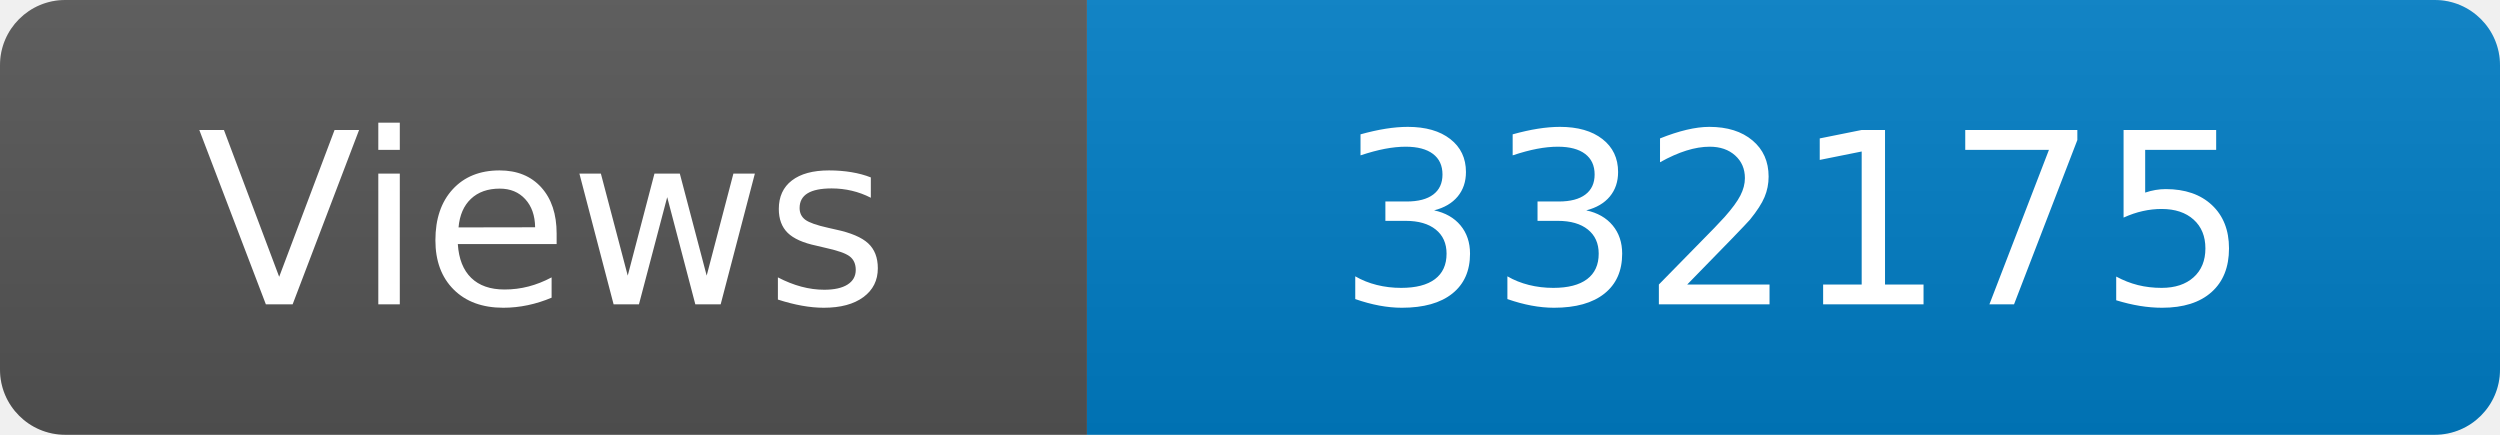
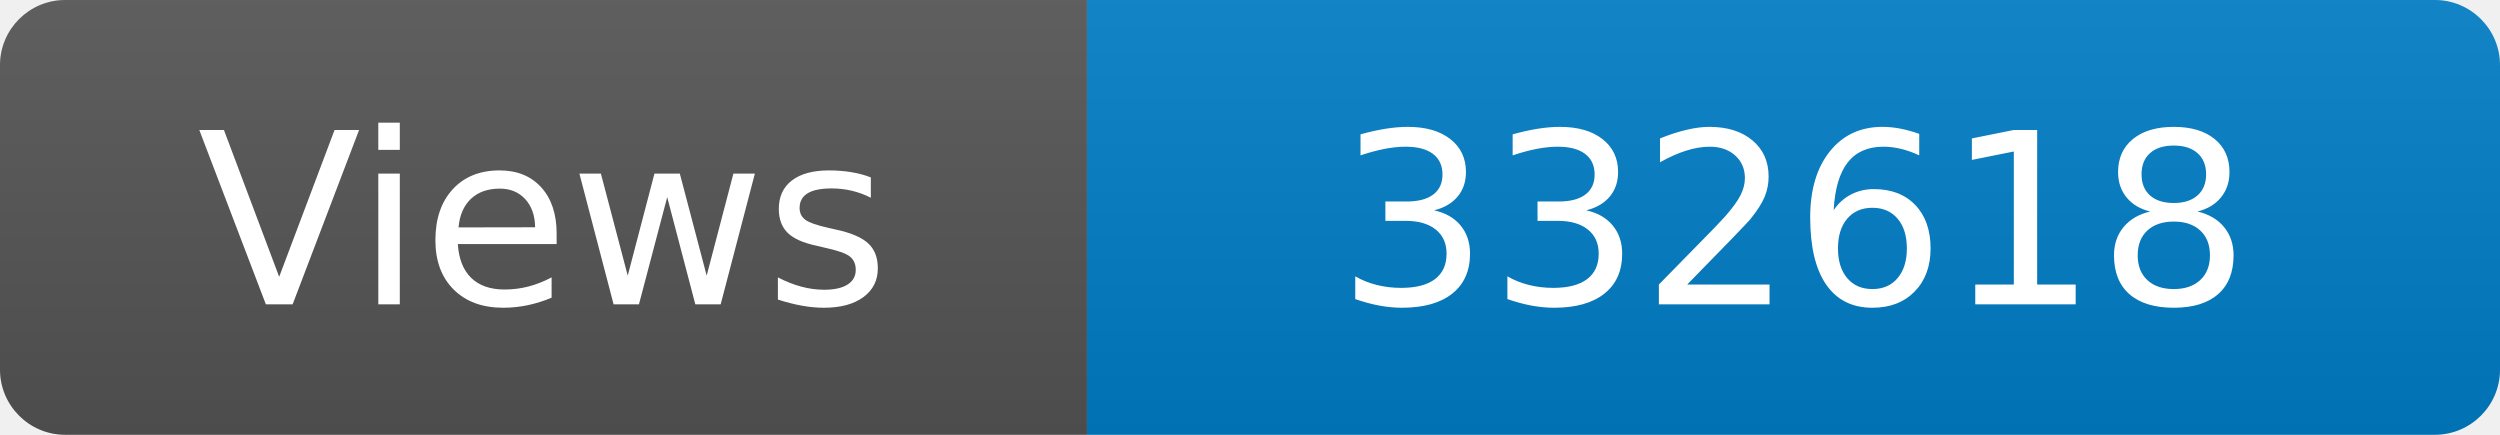
<svg xmlns="http://www.w3.org/2000/svg" width="115" height="20" role="img" aria-label="Maintained?: yes">
  <linearGradient id="s" x2="0" y2="100%">
    <stop offset="0" stop-color="#bbb" stop-opacity=".1" />
    <stop offset="1" stop-opacity=".1" />
  </linearGradient>
  <clipPath id="r">
    <rect width="115" height="20" rx="3" fill="#fff" />
  </clipPath>
  <g clip-path="url(#r)">
    <rect width="50" height="20" fill="#555" />
    <rect x="50" width="160" height="20" fill="#007ec6" />
    <rect width="115" height="20" fill="url(#s)" />
  </g>
  <g fill="#fff" text-anchor="middle" font-family="Verdana,Geneva,DejaVu Sans,sans-serif" font-size="110">
    <text x="250" y="140" transform="scale(.1)" fill="#fff">Views</text>
-     <text x="825" y="140" transform="scale(.1)" fill="#fff">332175</text>
+     <text x="825" y="140" transform="scale(.1)" fill="#fff">332618</text>
  </g>
</svg>
